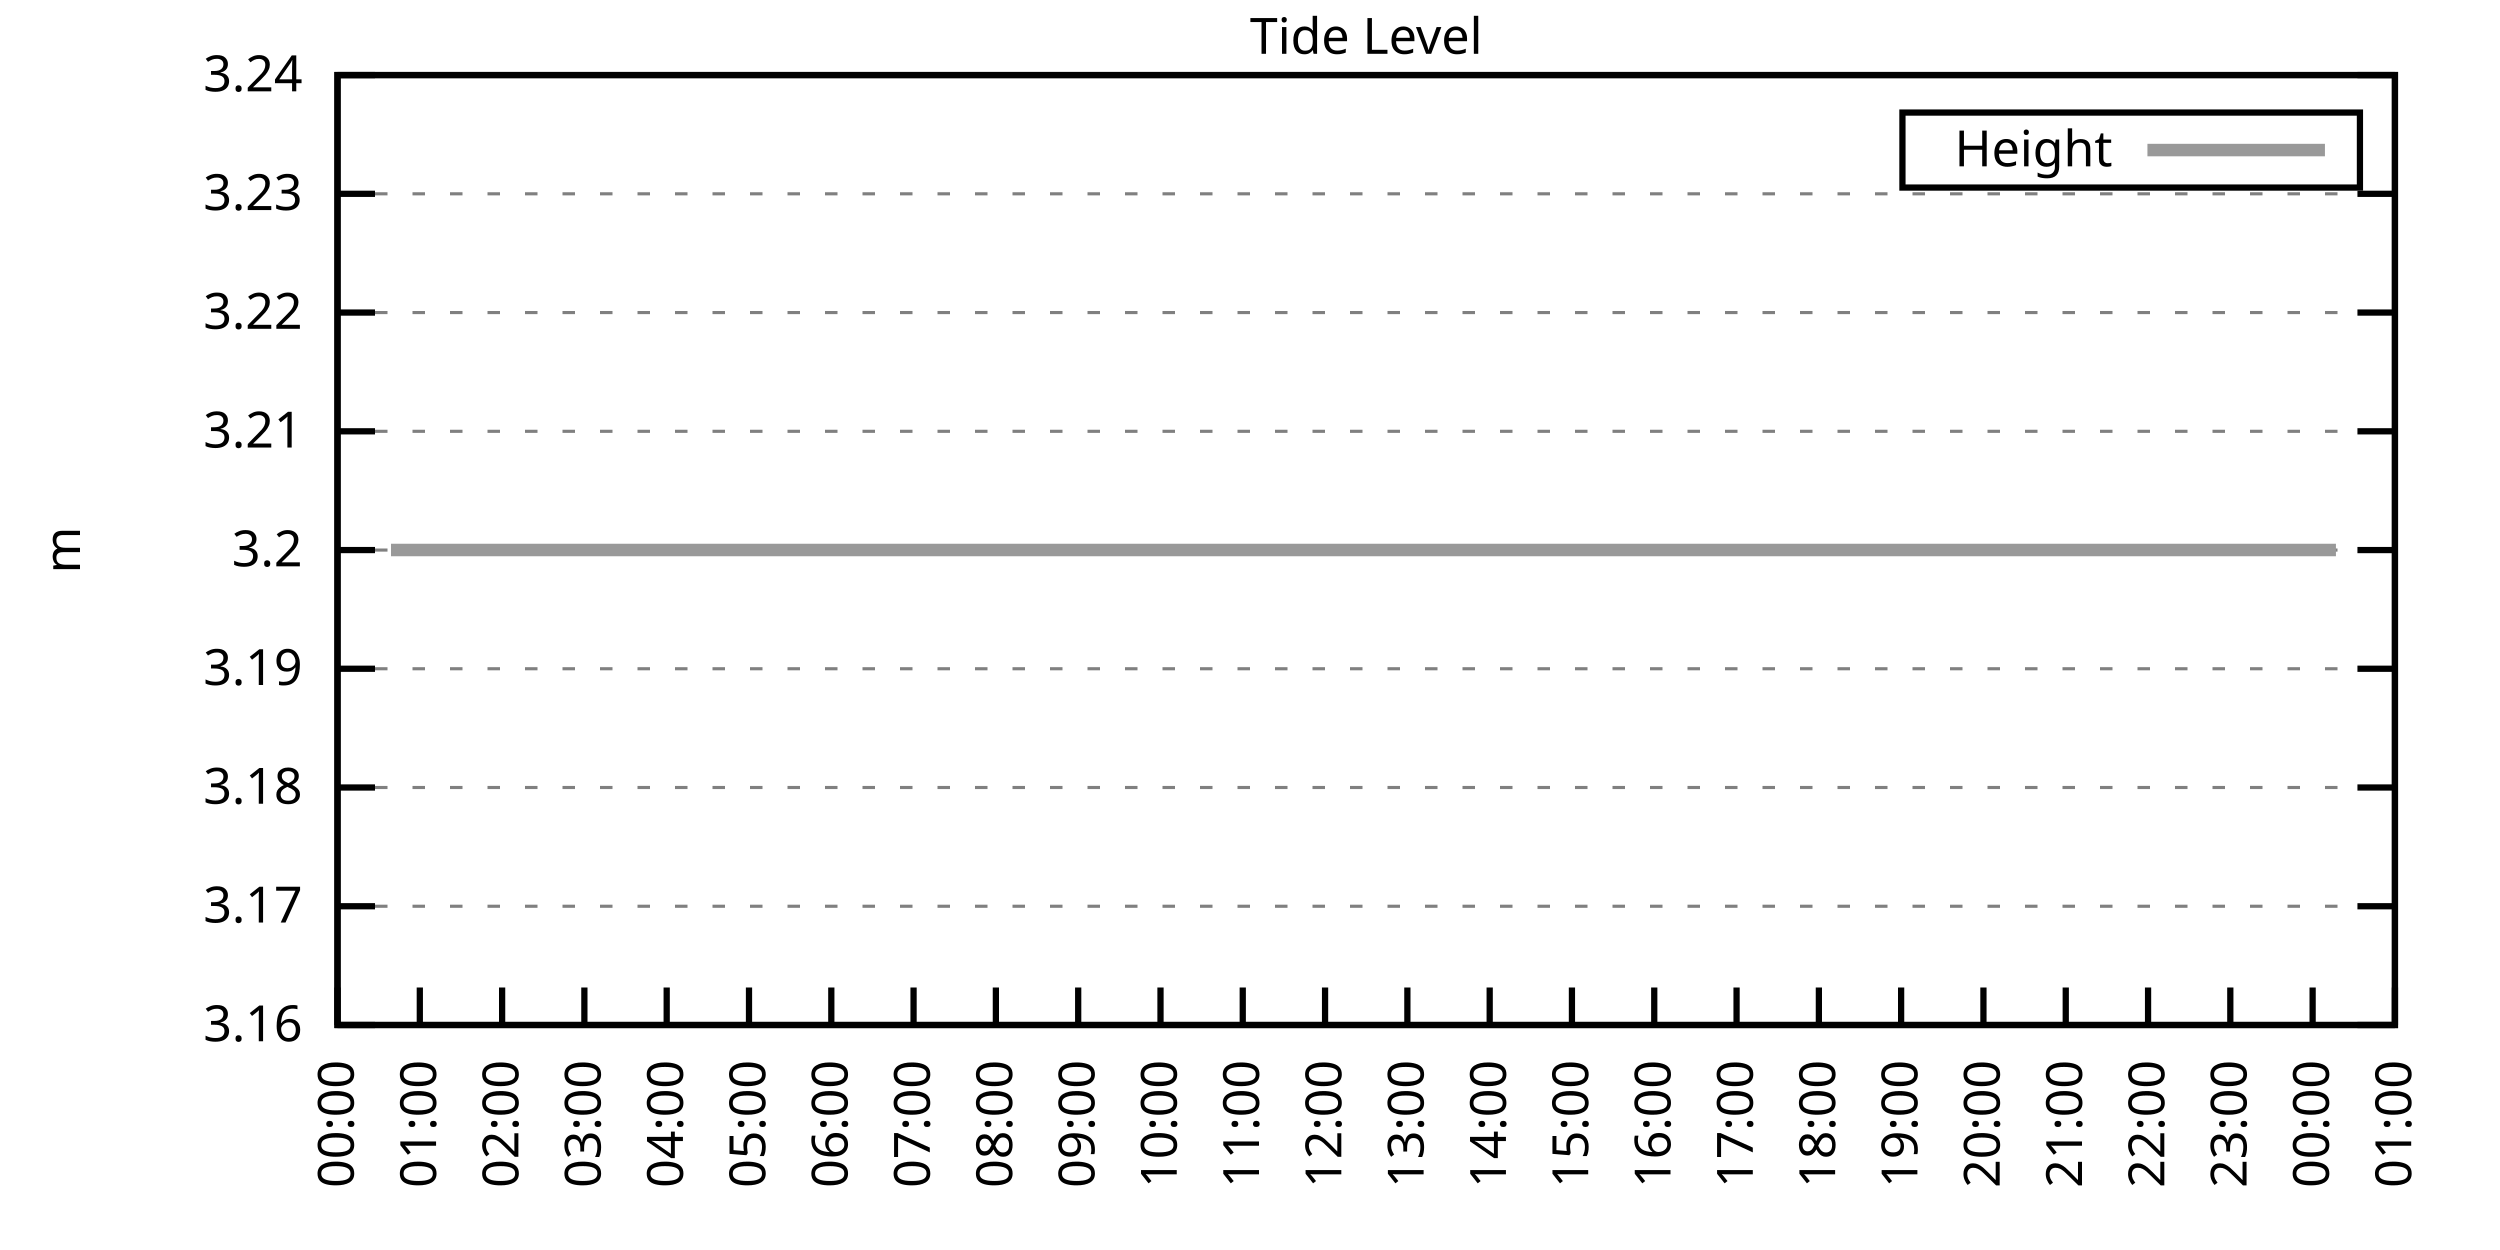
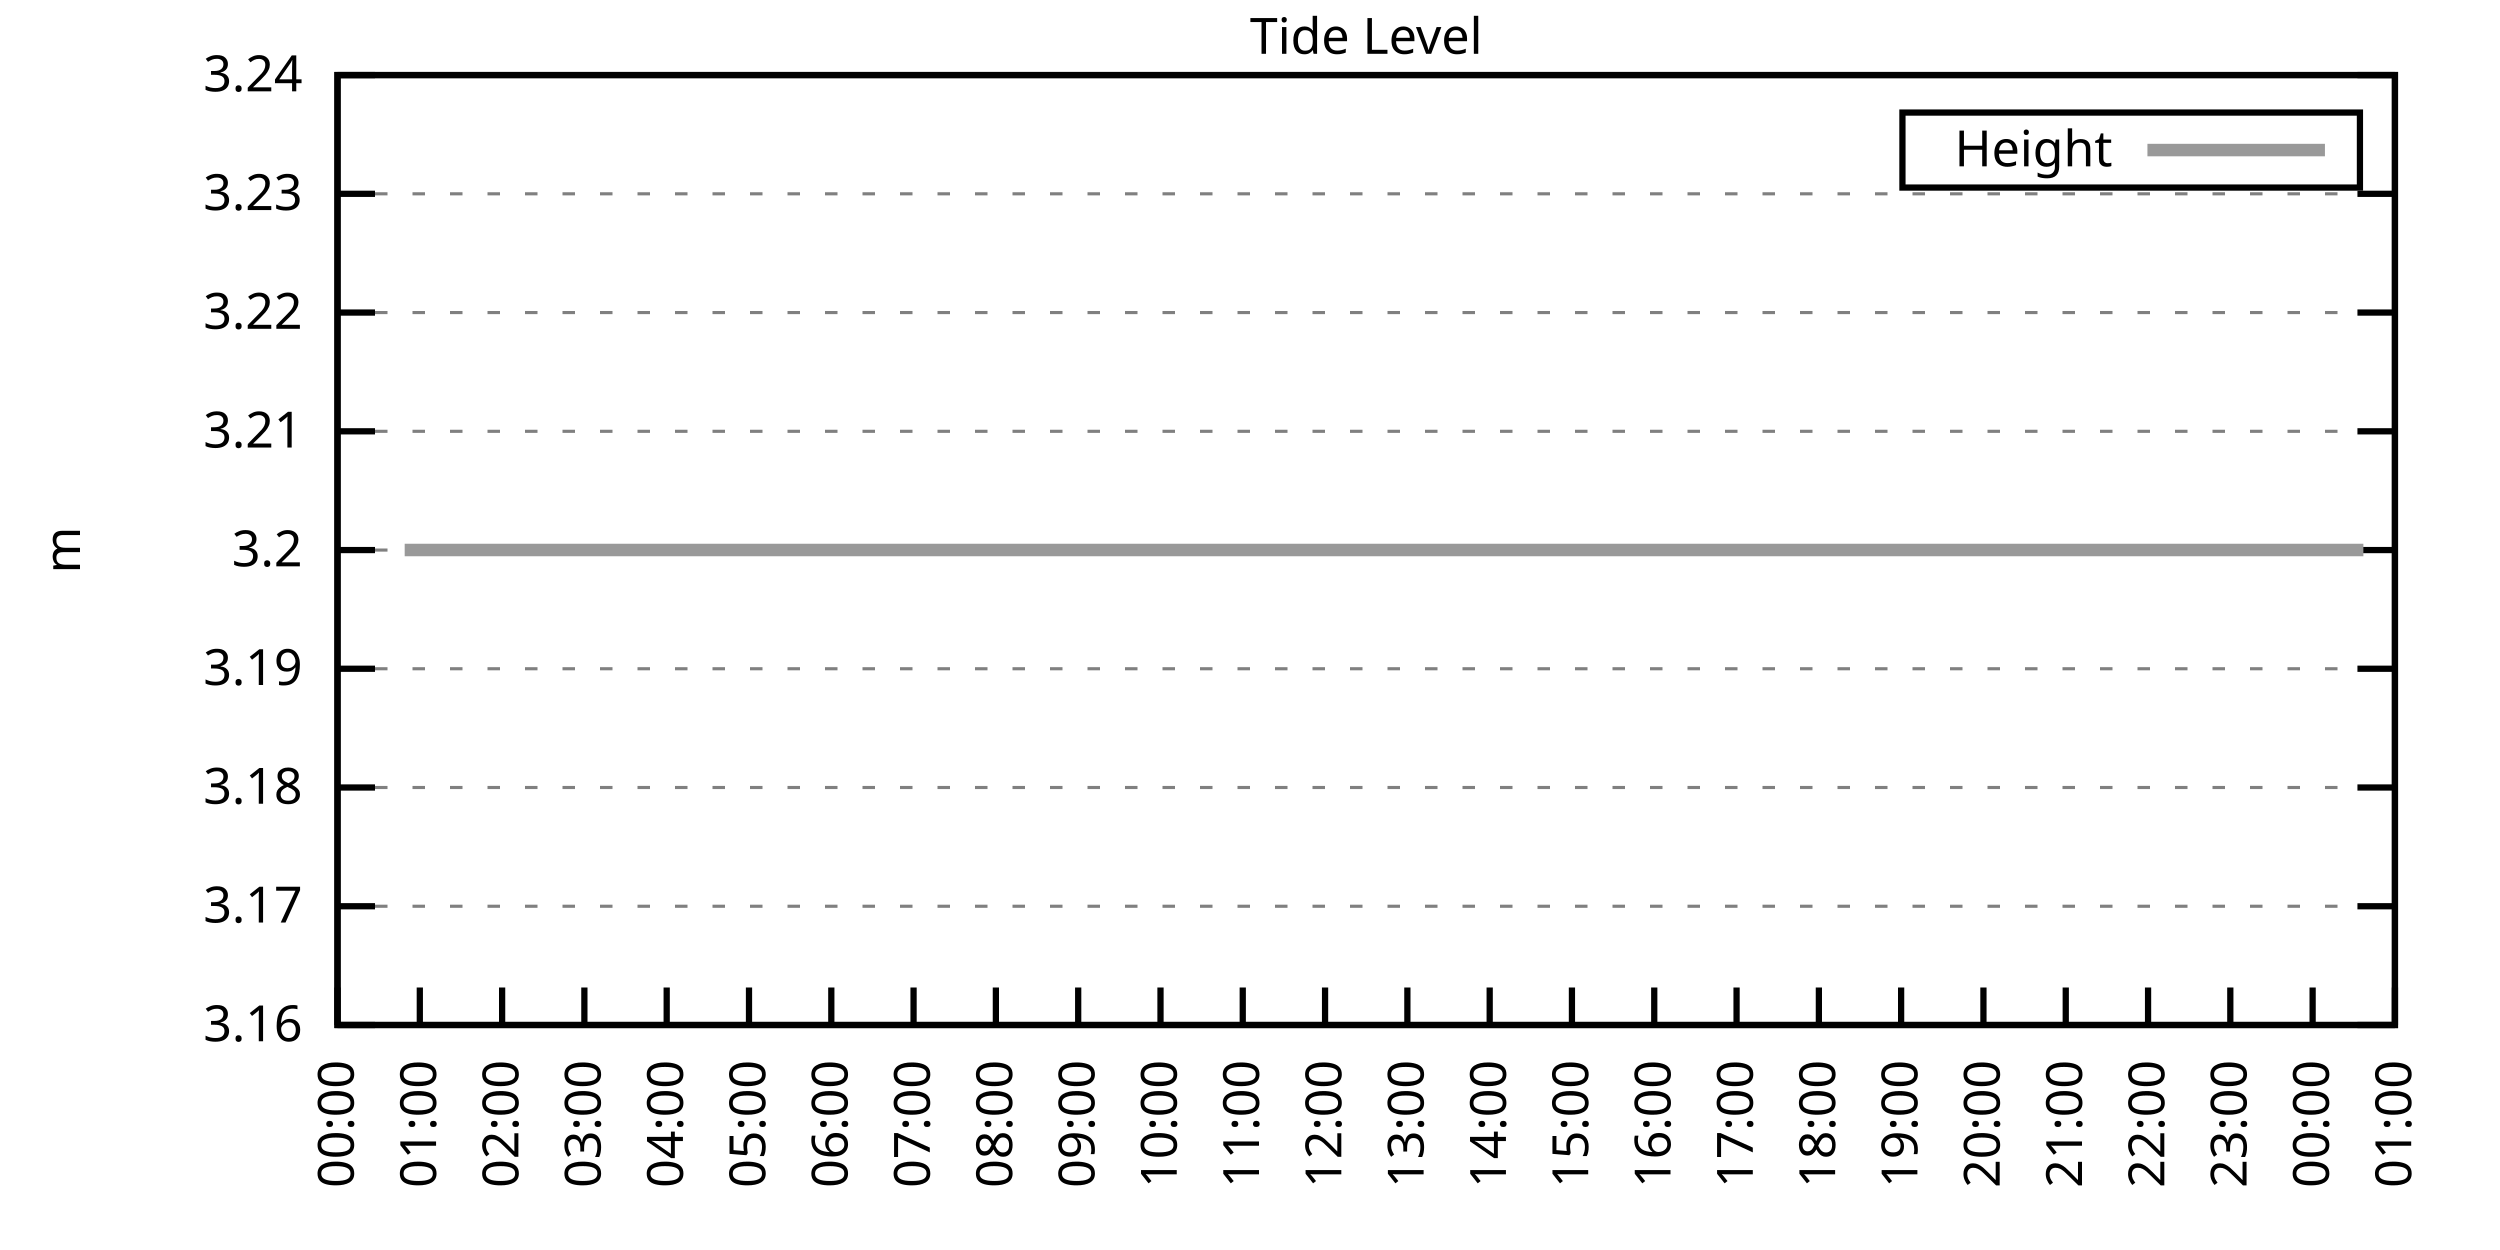
<svg xmlns="http://www.w3.org/2000/svg" xmlns:xlink="http://www.w3.org/1999/xlink" width="400" height="200" viewBox="0 0 400 200">
  <g id="gnuplot_canvas">
    <rect x="0" y="0" width="400" height="200" fill="none" />
    <defs>
      <circle id="gpDot" r="0.5" stroke-width="0.5" stroke="currentColor" />
      <path id="gpPt0" stroke-width="0.333" stroke="currentColor" d="M-1,0 h2 M0,-1 v2" />
      <path id="gpPt1" stroke-width="0.333" stroke="currentColor" d="M-1,-1 L1,1 M1,-1 L-1,1" />
      <path id="gpPt2" stroke-width="0.333" stroke="currentColor" d="M-1,0 L1,0 M0,-1 L0,1 M-1,-1 L1,1 M-1,1 L1,-1" />
      <rect id="gpPt3" stroke-width="0.333" stroke="currentColor" x="-1" y="-1" width="2" height="2" />
      <rect id="gpPt4" stroke-width="0.333" stroke="currentColor" fill="currentColor" x="-1" y="-1" width="2" height="2" />
      <circle id="gpPt5" stroke-width="0.333" stroke="currentColor" cx="0" cy="0" r="1" />
      <use xlink:href="#gpPt5" id="gpPt6" fill="currentColor" stroke="none" />
      <path id="gpPt7" stroke-width="0.333" stroke="currentColor" d="M0,-1.33 L-1.33,0.67 L1.33,0.67 z" />
      <use xlink:href="#gpPt7" id="gpPt8" fill="currentColor" stroke="none" />
      <use xlink:href="#gpPt7" id="gpPt9" stroke="currentColor" transform="rotate(180)" />
      <use xlink:href="#gpPt9" id="gpPt10" fill="currentColor" stroke="none" />
      <use xlink:href="#gpPt3" id="gpPt11" stroke="currentColor" transform="rotate(45)" />
      <use xlink:href="#gpPt11" id="gpPt12" fill="currentColor" stroke="none" />
      <path id="gpPt13" stroke-width="0.333" stroke="currentColor" d="M0,1.330 L1.265,0.411 L0.782,-1.067 L-0.782,-1.076 L-1.265,0.411 z" />
      <use xlink:href="#gpPt13" id="gpPt14" fill="currentColor" stroke="none" />
      <filter id="textbox" filterUnits="objectBoundingBox" x="0" y="0" height="1" width="1">
        <feFlood flood-color="white" flood-opacity="1" result="bgnd" />
        <feComposite in="SourceGraphic" in2="bgnd" operator="atop" />
      </filter>
      <filter id="greybox" filterUnits="objectBoundingBox" x="0" y="0" height="1" width="1">
        <feFlood flood-color="lightgrey" flood-opacity="1" result="grey" />
        <feComposite in="SourceGraphic" in2="grey" operator="atop" />
      </filter>
    </defs>
    <g fill="none" color="white" stroke="currentColor" stroke-width="1.00" stroke-linecap="butt" stroke-linejoin="miter">
</g>
    <g fill="none" color="black" stroke="currentColor" stroke-width="1.00" stroke-linecap="butt" stroke-linejoin="miter">
      <g stroke="none" shape-rendering="crispEdges">
        <polygon fill="rgb(255, 255, 255)" points="54.00,164.00 383.18,164.00 383.18,12.02 54.00,12.02 " />
      </g>
    </g>
    <g fill="none" color="black" stroke="currentColor" stroke-width="1.00" stroke-linecap="butt" stroke-linejoin="miter">
</g>
    <g fill="none" color="black" stroke="black" stroke-width="0.50" stroke-linecap="butt" stroke-linejoin="miter">
</g>
    <g fill="none" color="gray" stroke="currentColor" stroke-width="0.50" stroke-linecap="butt" stroke-linejoin="miter">
      <path stroke="gray" stroke-dasharray="2,4" class="gridline" d="M54.00,164.00 L383.19,164.00  " />
    </g>
    <g fill="none" color="gray" stroke="gray" stroke-width="1.00" stroke-linecap="butt" stroke-linejoin="miter">
</g>
    <g fill="none" color="black" stroke="currentColor" stroke-width="1.00" stroke-linecap="butt" stroke-linejoin="miter">
      <path stroke="black" d="M54.00,164.00 L60.00,164.00 M383.19,164.00 L377.19,164.00  " />
      <g transform="translate(48.40,166.60)" stroke="none" fill="black" font-family="Sans" font-size="8.00" text-anchor="end">
        <text>
          <tspan font-family="Sans"> 3.16</tspan>
        </text>
      </g>
    </g>
    <g fill="none" color="black" stroke="currentColor" stroke-width="1.00" stroke-linecap="butt" stroke-linejoin="miter">
</g>
    <g fill="none" color="black" stroke="black" stroke-width="0.50" stroke-linecap="butt" stroke-linejoin="miter">
</g>
    <g fill="none" color="gray" stroke="currentColor" stroke-width="0.50" stroke-linecap="butt" stroke-linejoin="miter">
      <path stroke="gray" stroke-dasharray="2,4" class="gridline" d="M54.00,145.00 L383.19,145.00  " />
    </g>
    <g fill="none" color="gray" stroke="gray" stroke-width="1.00" stroke-linecap="butt" stroke-linejoin="miter">
</g>
    <g fill="none" color="black" stroke="currentColor" stroke-width="1.00" stroke-linecap="butt" stroke-linejoin="miter">
      <path stroke="black" d="M54.00,145.00 L60.00,145.00 M383.19,145.00 L377.19,145.00  " />
      <g transform="translate(48.40,147.60)" stroke="none" fill="black" font-family="Sans" font-size="8.00" text-anchor="end">
        <text>
          <tspan font-family="Sans"> 3.17</tspan>
        </text>
      </g>
    </g>
    <g fill="none" color="black" stroke="currentColor" stroke-width="1.00" stroke-linecap="butt" stroke-linejoin="miter">
</g>
    <g fill="none" color="black" stroke="black" stroke-width="0.50" stroke-linecap="butt" stroke-linejoin="miter">
</g>
    <g fill="none" color="gray" stroke="currentColor" stroke-width="0.50" stroke-linecap="butt" stroke-linejoin="miter">
      <path stroke="gray" stroke-dasharray="2,4" class="gridline" d="M54.00,126.00 L383.19,126.00  " />
    </g>
    <g fill="none" color="gray" stroke="gray" stroke-width="1.00" stroke-linecap="butt" stroke-linejoin="miter">
</g>
    <g fill="none" color="black" stroke="currentColor" stroke-width="1.00" stroke-linecap="butt" stroke-linejoin="miter">
      <path stroke="black" d="M54.00,126.00 L60.00,126.00 M383.19,126.00 L377.19,126.00  " />
      <g transform="translate(48.40,128.60)" stroke="none" fill="black" font-family="Sans" font-size="8.00" text-anchor="end">
        <text>
          <tspan font-family="Sans"> 3.18</tspan>
        </text>
      </g>
    </g>
    <g fill="none" color="black" stroke="currentColor" stroke-width="1.00" stroke-linecap="butt" stroke-linejoin="miter">
</g>
    <g fill="none" color="black" stroke="black" stroke-width="0.50" stroke-linecap="butt" stroke-linejoin="miter">
</g>
    <g fill="none" color="gray" stroke="currentColor" stroke-width="0.50" stroke-linecap="butt" stroke-linejoin="miter">
      <path stroke="gray" stroke-dasharray="2,4" class="gridline" d="M54.00,107.00 L383.19,107.00  " />
    </g>
    <g fill="none" color="gray" stroke="gray" stroke-width="1.00" stroke-linecap="butt" stroke-linejoin="miter">
</g>
    <g fill="none" color="black" stroke="currentColor" stroke-width="1.00" stroke-linecap="butt" stroke-linejoin="miter">
      <path stroke="black" d="M54.00,107.00 L60.00,107.00 M383.19,107.00 L377.19,107.00  " />
      <g transform="translate(48.40,109.60)" stroke="none" fill="black" font-family="Sans" font-size="8.00" text-anchor="end">
        <text>
          <tspan font-family="Sans"> 3.19</tspan>
        </text>
      </g>
    </g>
    <g fill="none" color="black" stroke="currentColor" stroke-width="1.00" stroke-linecap="butt" stroke-linejoin="miter">
</g>
    <g fill="none" color="black" stroke="black" stroke-width="0.50" stroke-linecap="butt" stroke-linejoin="miter">
</g>
    <g fill="none" color="gray" stroke="currentColor" stroke-width="0.50" stroke-linecap="butt" stroke-linejoin="miter">
      <path stroke="gray" stroke-dasharray="2,4" class="gridline" d="M54.00,88.01 L383.19,88.01  " />
    </g>
    <g fill="none" color="gray" stroke="gray" stroke-width="1.00" stroke-linecap="butt" stroke-linejoin="miter">
</g>
    <g fill="none" color="black" stroke="currentColor" stroke-width="1.00" stroke-linecap="butt" stroke-linejoin="miter">
      <path stroke="black" d="M54.00,88.01 L60.00,88.01 M383.19,88.01 L377.19,88.01  " />
      <g transform="translate(48.40,90.61)" stroke="none" fill="black" font-family="Sans" font-size="8.00" text-anchor="end">
        <text>
          <tspan font-family="Sans"> 3.2</tspan>
        </text>
      </g>
    </g>
    <g fill="none" color="black" stroke="currentColor" stroke-width="1.00" stroke-linecap="butt" stroke-linejoin="miter">
</g>
    <g fill="none" color="black" stroke="black" stroke-width="0.50" stroke-linecap="butt" stroke-linejoin="miter">
</g>
    <g fill="none" color="gray" stroke="currentColor" stroke-width="0.50" stroke-linecap="butt" stroke-linejoin="miter">
      <path stroke="gray" stroke-dasharray="2,4" class="gridline" d="M54.00,69.01 L383.19,69.01  " />
    </g>
    <g fill="none" color="gray" stroke="gray" stroke-width="1.00" stroke-linecap="butt" stroke-linejoin="miter">
</g>
    <g fill="none" color="black" stroke="currentColor" stroke-width="1.00" stroke-linecap="butt" stroke-linejoin="miter">
      <path stroke="black" d="M54.00,69.01 L60.00,69.01 M383.19,69.01 L377.19,69.01  " />
      <g transform="translate(48.40,71.61)" stroke="none" fill="black" font-family="Sans" font-size="8.00" text-anchor="end">
        <text>
          <tspan font-family="Sans"> 3.21</tspan>
        </text>
      </g>
    </g>
    <g fill="none" color="black" stroke="currentColor" stroke-width="1.00" stroke-linecap="butt" stroke-linejoin="miter">
</g>
    <g fill="none" color="black" stroke="black" stroke-width="0.50" stroke-linecap="butt" stroke-linejoin="miter">
</g>
    <g fill="none" color="gray" stroke="currentColor" stroke-width="0.50" stroke-linecap="butt" stroke-linejoin="miter">
      <path stroke="gray" stroke-dasharray="2,4" class="gridline" d="M54.00,50.01 L383.19,50.01  " />
    </g>
    <g fill="none" color="gray" stroke="gray" stroke-width="1.00" stroke-linecap="butt" stroke-linejoin="miter">
</g>
    <g fill="none" color="black" stroke="currentColor" stroke-width="1.00" stroke-linecap="butt" stroke-linejoin="miter">
      <path stroke="black" d="M54.00,50.01 L60.00,50.01 M383.19,50.01 L377.19,50.01  " />
      <g transform="translate(48.40,52.61)" stroke="none" fill="black" font-family="Sans" font-size="8.00" text-anchor="end">
        <text>
          <tspan font-family="Sans"> 3.22</tspan>
        </text>
      </g>
    </g>
    <g fill="none" color="black" stroke="currentColor" stroke-width="1.00" stroke-linecap="butt" stroke-linejoin="miter">
</g>
    <g fill="none" color="black" stroke="black" stroke-width="0.50" stroke-linecap="butt" stroke-linejoin="miter">
</g>
    <g fill="none" color="gray" stroke="currentColor" stroke-width="0.50" stroke-linecap="butt" stroke-linejoin="miter">
      <path stroke="gray" stroke-dasharray="2,4" class="gridline" d="M54.00,31.01 L383.19,31.01  " />
    </g>
    <g fill="none" color="gray" stroke="gray" stroke-width="1.00" stroke-linecap="butt" stroke-linejoin="miter">
</g>
    <g fill="none" color="black" stroke="currentColor" stroke-width="1.00" stroke-linecap="butt" stroke-linejoin="miter">
      <path stroke="black" d="M54.00,31.01 L60.00,31.01 M383.19,31.01 L377.19,31.01  " />
      <g transform="translate(48.40,33.61)" stroke="none" fill="black" font-family="Sans" font-size="8.00" text-anchor="end">
        <text>
          <tspan font-family="Sans"> 3.23</tspan>
        </text>
      </g>
    </g>
    <g fill="none" color="black" stroke="currentColor" stroke-width="1.00" stroke-linecap="butt" stroke-linejoin="miter">
</g>
    <g fill="none" color="black" stroke="black" stroke-width="0.50" stroke-linecap="butt" stroke-linejoin="miter">
</g>
    <g fill="none" color="gray" stroke="currentColor" stroke-width="0.50" stroke-linecap="butt" stroke-linejoin="miter">
      <path stroke="gray" stroke-dasharray="2,4" class="gridline" d="M54.00,12.01 L383.19,12.01  " />
    </g>
    <g fill="none" color="gray" stroke="gray" stroke-width="1.00" stroke-linecap="butt" stroke-linejoin="miter">
</g>
    <g fill="none" color="black" stroke="currentColor" stroke-width="1.00" stroke-linecap="butt" stroke-linejoin="miter">
      <path stroke="black" d="M54.00,12.01 L60.00,12.01 M383.19,12.01 L377.19,12.01  " />
      <g transform="translate(48.40,14.61)" stroke="none" fill="black" font-family="Sans" font-size="8.00" text-anchor="end">
        <text>
          <tspan font-family="Sans"> 3.24</tspan>
        </text>
      </g>
    </g>
    <g fill="none" color="black" stroke="currentColor" stroke-width="1.00" stroke-linecap="butt" stroke-linejoin="miter">
      <path stroke="black" d="M54.00,164.00 L54.00,158.00  " />
      <g transform="translate(56.60,169.60) rotate(270.00)" stroke="none" fill="black" font-family="Sans" font-size="8.00" text-anchor="end">
        <text>
          <tspan font-family="Sans">00:00</tspan>
        </text>
      </g>
    </g>
    <g fill="none" color="black" stroke="currentColor" stroke-width="1.00" stroke-linecap="butt" stroke-linejoin="miter">
      <path stroke="black" d="M67.17,164.00 L67.17,158.00  " />
      <g transform="translate(69.77,169.60) rotate(270.00)" stroke="none" fill="black" font-family="Sans" font-size="8.00" text-anchor="end">
        <text>
          <tspan font-family="Sans">01:00</tspan>
        </text>
      </g>
    </g>
    <g fill="none" color="black" stroke="currentColor" stroke-width="1.00" stroke-linecap="butt" stroke-linejoin="miter">
      <path stroke="black" d="M80.34,164.00 L80.34,158.00  " />
      <g transform="translate(82.94,169.60) rotate(270.00)" stroke="none" fill="black" font-family="Sans" font-size="8.00" text-anchor="end">
        <text>
          <tspan font-family="Sans">02:00</tspan>
        </text>
      </g>
    </g>
    <g fill="none" color="black" stroke="currentColor" stroke-width="1.00" stroke-linecap="butt" stroke-linejoin="miter">
      <path stroke="black" d="M93.50,164.00 L93.50,158.00  " />
      <g transform="translate(96.10,169.60) rotate(270.00)" stroke="none" fill="black" font-family="Sans" font-size="8.00" text-anchor="end">
        <text>
          <tspan font-family="Sans">03:00</tspan>
        </text>
      </g>
    </g>
    <g fill="none" color="black" stroke="currentColor" stroke-width="1.00" stroke-linecap="butt" stroke-linejoin="miter">
      <path stroke="black" d="M106.67,164.00 L106.67,158.00  " />
      <g transform="translate(109.27,169.60) rotate(270.00)" stroke="none" fill="black" font-family="Sans" font-size="8.00" text-anchor="end">
        <text>
          <tspan font-family="Sans">04:00</tspan>
        </text>
      </g>
    </g>
    <g fill="none" color="black" stroke="currentColor" stroke-width="1.00" stroke-linecap="butt" stroke-linejoin="miter">
      <path stroke="black" d="M119.84,164.00 L119.84,158.00  " />
      <g transform="translate(122.44,169.60) rotate(270.00)" stroke="none" fill="black" font-family="Sans" font-size="8.00" text-anchor="end">
        <text>
          <tspan font-family="Sans">05:00</tspan>
        </text>
      </g>
    </g>
    <g fill="none" color="black" stroke="currentColor" stroke-width="1.00" stroke-linecap="butt" stroke-linejoin="miter">
      <path stroke="black" d="M133.01,164.00 L133.01,158.00  " />
      <g transform="translate(135.61,169.60) rotate(270.00)" stroke="none" fill="black" font-family="Sans" font-size="8.00" text-anchor="end">
        <text>
          <tspan font-family="Sans">06:00</tspan>
        </text>
      </g>
    </g>
    <g fill="none" color="black" stroke="currentColor" stroke-width="1.00" stroke-linecap="butt" stroke-linejoin="miter">
      <path stroke="black" d="M146.17,164.00 L146.17,158.00  " />
      <g transform="translate(148.77,169.60) rotate(270.00)" stroke="none" fill="black" font-family="Sans" font-size="8.00" text-anchor="end">
        <text>
          <tspan font-family="Sans">07:00</tspan>
        </text>
      </g>
    </g>
    <g fill="none" color="black" stroke="currentColor" stroke-width="1.00" stroke-linecap="butt" stroke-linejoin="miter">
      <path stroke="black" d="M159.34,164.00 L159.34,158.00  " />
      <g transform="translate(161.94,169.60) rotate(270.00)" stroke="none" fill="black" font-family="Sans" font-size="8.00" text-anchor="end">
        <text>
          <tspan font-family="Sans">08:00</tspan>
        </text>
      </g>
    </g>
    <g fill="none" color="black" stroke="currentColor" stroke-width="1.00" stroke-linecap="butt" stroke-linejoin="miter">
      <path stroke="black" d="M172.51,164.00 L172.51,158.00  " />
      <g transform="translate(175.11,169.60) rotate(270.00)" stroke="none" fill="black" font-family="Sans" font-size="8.00" text-anchor="end">
        <text>
          <tspan font-family="Sans">09:00</tspan>
        </text>
      </g>
    </g>
    <g fill="none" color="black" stroke="currentColor" stroke-width="1.00" stroke-linecap="butt" stroke-linejoin="miter">
      <path stroke="black" d="M185.68,164.00 L185.68,158.00  " />
      <g transform="translate(188.28,169.60) rotate(270.00)" stroke="none" fill="black" font-family="Sans" font-size="8.00" text-anchor="end">
        <text>
          <tspan font-family="Sans">10:00</tspan>
        </text>
      </g>
    </g>
    <g fill="none" color="black" stroke="currentColor" stroke-width="1.00" stroke-linecap="butt" stroke-linejoin="miter">
      <path stroke="black" d="M198.84,164.00 L198.84,158.00  " />
      <g transform="translate(201.44,169.60) rotate(270.00)" stroke="none" fill="black" font-family="Sans" font-size="8.00" text-anchor="end">
        <text>
          <tspan font-family="Sans">11:00</tspan>
        </text>
      </g>
    </g>
    <g fill="none" color="black" stroke="currentColor" stroke-width="1.00" stroke-linecap="butt" stroke-linejoin="miter">
      <path stroke="black" d="M212.01,164.00 L212.01,158.00  " />
      <g transform="translate(214.61,169.60) rotate(270.00)" stroke="none" fill="black" font-family="Sans" font-size="8.00" text-anchor="end">
        <text>
          <tspan font-family="Sans">12:00</tspan>
        </text>
      </g>
    </g>
    <g fill="none" color="black" stroke="currentColor" stroke-width="1.00" stroke-linecap="butt" stroke-linejoin="miter">
      <path stroke="black" d="M225.18,164.00 L225.18,158.00  " />
      <g transform="translate(227.78,169.60) rotate(270.00)" stroke="none" fill="black" font-family="Sans" font-size="8.00" text-anchor="end">
        <text>
          <tspan font-family="Sans">13:00</tspan>
        </text>
      </g>
    </g>
    <g fill="none" color="black" stroke="currentColor" stroke-width="1.00" stroke-linecap="butt" stroke-linejoin="miter">
      <path stroke="black" d="M238.35,164.00 L238.35,158.00  " />
      <g transform="translate(240.95,169.60) rotate(270.00)" stroke="none" fill="black" font-family="Sans" font-size="8.00" text-anchor="end">
        <text>
          <tspan font-family="Sans">14:00</tspan>
        </text>
      </g>
    </g>
    <g fill="none" color="black" stroke="currentColor" stroke-width="1.00" stroke-linecap="butt" stroke-linejoin="miter">
      <path stroke="black" d="M251.51,164.00 L251.51,158.00  " />
      <g transform="translate(254.11,169.60) rotate(270.00)" stroke="none" fill="black" font-family="Sans" font-size="8.00" text-anchor="end">
        <text>
          <tspan font-family="Sans">15:00</tspan>
        </text>
      </g>
    </g>
    <g fill="none" color="black" stroke="currentColor" stroke-width="1.00" stroke-linecap="butt" stroke-linejoin="miter">
      <path stroke="black" d="M264.68,164.00 L264.68,158.00  " />
      <g transform="translate(267.28,169.60) rotate(270.00)" stroke="none" fill="black" font-family="Sans" font-size="8.00" text-anchor="end">
        <text>
          <tspan font-family="Sans">16:00</tspan>
        </text>
      </g>
    </g>
    <g fill="none" color="black" stroke="currentColor" stroke-width="1.00" stroke-linecap="butt" stroke-linejoin="miter">
      <path stroke="black" d="M277.85,164.00 L277.85,158.00  " />
      <g transform="translate(280.45,169.60) rotate(270.00)" stroke="none" fill="black" font-family="Sans" font-size="8.00" text-anchor="end">
        <text>
          <tspan font-family="Sans">17:00</tspan>
        </text>
      </g>
    </g>
    <g fill="none" color="black" stroke="currentColor" stroke-width="1.00" stroke-linecap="butt" stroke-linejoin="miter">
      <path stroke="black" d="M291.02,164.00 L291.02,158.00  " />
      <g transform="translate(293.62,169.60) rotate(270.00)" stroke="none" fill="black" font-family="Sans" font-size="8.00" text-anchor="end">
        <text>
          <tspan font-family="Sans">18:00</tspan>
        </text>
      </g>
    </g>
    <g fill="none" color="black" stroke="currentColor" stroke-width="1.00" stroke-linecap="butt" stroke-linejoin="miter">
      <path stroke="black" d="M304.18,164.00 L304.18,158.00  " />
      <g transform="translate(306.78,169.60) rotate(270.00)" stroke="none" fill="black" font-family="Sans" font-size="8.00" text-anchor="end">
        <text>
          <tspan font-family="Sans">19:00</tspan>
        </text>
      </g>
    </g>
    <g fill="none" color="black" stroke="currentColor" stroke-width="1.00" stroke-linecap="butt" stroke-linejoin="miter">
      <path stroke="black" d="M317.35,164.00 L317.35,158.00  " />
      <g transform="translate(319.95,169.60) rotate(270.00)" stroke="none" fill="black" font-family="Sans" font-size="8.00" text-anchor="end">
        <text>
          <tspan font-family="Sans">20:00</tspan>
        </text>
      </g>
    </g>
    <g fill="none" color="black" stroke="currentColor" stroke-width="1.00" stroke-linecap="butt" stroke-linejoin="miter">
      <path stroke="black" d="M330.52,164.00 L330.52,158.00  " />
      <g transform="translate(333.12,169.60) rotate(270.00)" stroke="none" fill="black" font-family="Sans" font-size="8.00" text-anchor="end">
        <text>
          <tspan font-family="Sans">21:00</tspan>
        </text>
      </g>
    </g>
    <g fill="none" color="black" stroke="currentColor" stroke-width="1.00" stroke-linecap="butt" stroke-linejoin="miter">
      <path stroke="black" d="M343.69,164.00 L343.69,158.00  " />
      <g transform="translate(346.29,169.60) rotate(270.00)" stroke="none" fill="black" font-family="Sans" font-size="8.00" text-anchor="end">
        <text>
          <tspan font-family="Sans">22:00</tspan>
        </text>
      </g>
    </g>
    <g fill="none" color="black" stroke="currentColor" stroke-width="1.00" stroke-linecap="butt" stroke-linejoin="miter">
      <path stroke="black" d="M356.85,164.00 L356.85,158.00  " />
      <g transform="translate(359.45,169.60) rotate(270.00)" stroke="none" fill="black" font-family="Sans" font-size="8.00" text-anchor="end">
        <text>
          <tspan font-family="Sans">23:00</tspan>
        </text>
      </g>
    </g>
    <g fill="none" color="black" stroke="currentColor" stroke-width="1.00" stroke-linecap="butt" stroke-linejoin="miter">
      <path stroke="black" d="M370.02,164.00 L370.02,158.00  " />
      <g transform="translate(372.62,169.60) rotate(270.00)" stroke="none" fill="black" font-family="Sans" font-size="8.00" text-anchor="end">
        <text>
          <tspan font-family="Sans">00:00</tspan>
        </text>
      </g>
    </g>
    <g fill="none" color="black" stroke="currentColor" stroke-width="1.00" stroke-linecap="butt" stroke-linejoin="miter">
      <path stroke="black" d="M383.19,164.00 L383.19,158.00  " />
      <g transform="translate(385.79,169.60) rotate(270.00)" stroke="none" fill="black" font-family="Sans" font-size="8.00" text-anchor="end">
        <text>
          <tspan font-family="Sans">01:00</tspan>
        </text>
      </g>
    </g>
    <g fill="none" color="black" stroke="currentColor" stroke-width="1.00" stroke-linecap="butt" stroke-linejoin="miter">
</g>
    <g fill="none" color="black" stroke="currentColor" stroke-width="1.00" stroke-linecap="butt" stroke-linejoin="miter">
      <path stroke="black" d="M54.00,12.01 L54.00,164.00 L383.19,164.00 L383.19,12.01 L54.00,12.01 Z  " />
    </g>
    <g fill="none" color="black" stroke="currentColor" stroke-width="1.00" stroke-linecap="butt" stroke-linejoin="miter">
</g>
    <g fill="none" color="black" stroke="currentColor" stroke-width="1.00" stroke-linecap="butt" stroke-linejoin="miter">
      <path stroke="black" d="M304.39,30.01 L304.39,18.01 L377.59,18.01 L377.59,30.01 L304.39,30.01 Z  " />
    </g>
    <g id="Tide_level_plot_1">
      <g fill="none" color="white" stroke="black" stroke-width="2.00" stroke-linecap="butt" stroke-linejoin="miter">
</g>
      <g fill="none" color="black" stroke="currentColor" stroke-width="2.00" stroke-linecap="butt" stroke-linejoin="miter">
        <g transform="translate(337.99,26.61)" stroke="none" fill="black" font-family="Sans" font-size="8.00" text-anchor="end">
          <text>
            <tspan font-family="Sans">Height</tspan>
          </text>
        </g>
      </g>
      <g fill="none" color="black" stroke="currentColor" stroke-width="2.00" stroke-linecap="butt" stroke-linejoin="miter">
-         <path stroke="rgb(153, 153, 153)" d="M343.59,24.01 L371.99,24.01 M62.56,88.00 L64.75,88.00 L66.95,88.00 L68.70,88.00 L71.34,88.00 L73.53,88.00   L75.51,88.00 L77.70,88.00 L79.90,88.00 L82.31,88.00 L84.50,88.00 L86.48,88.00 L88.67,88.00 L91.09,88.00   L93.28,88.00 L95.26,88.00 L97.67,88.00 L99.65,88.00 L102.06,88.00 L104.04,88.00 L106.23,88.00 L108.43,88.00   L110.84,88.00 L112.82,88.00 L115.23,88.00 L117.42,88.00 L119.62,88.00 L121.81,88.00 L123.79,88.00 L126.20,88.00   L128.40,88.00 L130.59,88.00 L132.79,88.00 L134.76,88.00 L137.18,88.00 L139.37,88.00 L141.35,88.00 L143.54,88.00   L145.95,88.00 L147.93,88.00 L150.34,88.00 L152.32,88.00 L154.73,88.00 L156.71,88.00 L158.90,88.00 L161.10,88.00   L163.51,88.00 L165.27,88.00 L167.90,88.00 L170.09,88.00 L172.29,88.00 L174.26,88.00 L176.68,88.00 L178.87,88.00   L181.07,88.00 L183.26,88.00 L185.24,88.00 L187.65,88.00 L189.63,88.00 L192.04,88.00 L194.23,88.00 L196.43,88.00   L198.62,88.00 L200.60,88.00 L202.79,88.00 L205.21,88.00 L207.18,88.00 L209.60,88.00 L211.57,88.00 L213.99,88.00   L215.74,88.00 L218.16,88.00 L220.35,88.00 L222.33,88.00 L224.74,88.00 L227.15,88.00 L229.35,88.00 L231.10,88.00   L233.52,88.00 L235.49,88.00 L237.91,88.00 L240.32,88.00 L242.30,88.00 L244.71,88.00 L246.69,88.00 L249.10,88.00   L251.29,88.00 L253.27,88.00 L255.68,88.00 L257.88,88.00 L259.63,88.00 L262.27,88.00 L264.02,88.00 L266.66,88.00   L268.85,88.00 L271.05,88.00 L273.24,88.00 L275.44,88.00 L277.63,88.00 L279.82,88.00 L281.58,88.00 L283.99,88.00   L286.19,88.00 L288.60,88.00 L290.36,88.00 L292.77,88.00 L295.19,88.00 L297.38,88.00 L299.58,88.00 L301.33,88.00   L303.96,88.00 L306.16,88.00 L308.35,88.00 L310.11,88.00 L312.52,88.00 L314.94,88.00 L317.13,88.00 L318.89,88.00   L321.52,88.00 L323.72,88.00 L325.69,88.00 L328.11,88.00 L330.30,88.00 L332.28,88.00 L334.47,88.00 L336.66,88.00   L339.08,88.00 L341.27,88.00 L343.47,88.00 L345.22,88.00 L347.64,88.00 L350.05,88.00 L351.81,88.00 L354.44,88.00   L356.20,88.00 L358.83,88.00 L361.02,88.00 L362.78,88.00 L365.19,88.00 L367.61,88.00 L369.80,88.00 L372.00,88.00   L373.75,88.00  " />
+         <path stroke="rgb(153, 153, 153)" d="M343.59,24.01 L371.99,24.01 M64.75,88.00 L66.95,88.00 L68.70,88.00 L71.34,88.00 L73.53,88.00 L75.51,88.00   L77.70,88.00 L79.90,88.00 L82.31,88.00 L84.50,88.00 L86.48,88.00 L88.67,88.00 L91.09,88.00 L93.28,88.00   L95.26,88.00 L97.67,88.00 L99.65,88.00 L102.06,88.00 L104.04,88.00 L106.23,88.00 L108.43,88.00 L110.84,88.00   L112.82,88.00 L115.23,88.00 L117.42,88.00 L119.62,88.00 L121.81,88.00 L123.79,88.00 L126.20,88.00 L128.40,88.00   L130.59,88.00 L132.79,88.00 L134.76,88.00 L137.18,88.00 L139.37,88.00 L141.35,88.00 L143.54,88.00 L145.95,88.00   L147.93,88.00 L150.34,88.00 L152.32,88.00 L154.73,88.00 L156.71,88.00 L158.90,88.00 L161.10,88.00 L163.51,88.00   L165.27,88.00 L167.90,88.00 L170.09,88.00 L172.29,88.00 L174.26,88.00 L176.68,88.00 L178.87,88.00 L181.07,88.00   L183.26,88.00 L185.24,88.00 L187.65,88.00 L189.63,88.00 L192.04,88.00 L194.23,88.00 L196.43,88.00 L198.62,88.00   L200.60,88.00 L202.79,88.00 L205.21,88.00 L207.18,88.00 L209.60,88.00 L211.57,88.00 L213.99,88.00 L215.74,88.00   L218.16,88.00 L220.35,88.00 L222.33,88.00 L224.74,88.00 L227.15,88.00 L229.35,88.00 L231.10,88.00 L233.52,88.00   L235.49,88.00 L237.91,88.00 L240.32,88.00 L242.30,88.00 L244.71,88.00 L246.69,88.00 L249.10,88.00 L251.29,88.00   L253.27,88.00 L255.68,88.00 L257.88,88.00 L259.63,88.00 L262.27,88.00 L264.02,88.00 L266.66,88.00 L268.85,88.00   L271.05,88.00 L273.24,88.00 L275.44,88.00 L277.63,88.00 L279.82,88.00 L281.58,88.00 L283.99,88.00 L286.19,88.00   L288.60,88.00 L290.36,88.00 L292.77,88.00 L295.19,88.00 L297.38,88.00 L299.58,88.00 L301.33,88.00 L303.96,88.00   L306.16,88.00 L308.35,88.00 L310.11,88.00 L312.52,88.00 L314.94,88.00 L317.13,88.00 L318.89,88.00 L321.52,88.00   L323.72,88.00 L325.69,88.00 L328.11,88.00 L330.30,88.00 L332.28,88.00 L334.47,88.00 L336.66,88.00 L339.08,88.00   L341.27,88.00 L343.47,88.00 L345.22,88.00 L347.64,88.00 L350.05,88.00 L351.81,88.00 L354.44,88.00 L356.20,88.00   L358.83,88.00 L361.02,88.00 L362.78,88.00 L365.19,88.00 L367.61,88.00 L369.80,88.00 L372.00,88.00 L373.75,88.00   L375.95,88.00 L378.14,88.00  " />
      </g>
    </g>
    <g fill="none" color="black" stroke="currentColor" stroke-width="2.00" stroke-linecap="butt" stroke-linejoin="miter">
</g>
    <g fill="none" color="black" stroke="black" stroke-width="1.00" stroke-linecap="butt" stroke-linejoin="miter">
</g>
    <g fill="none" color="black" stroke="currentColor" stroke-width="1.00" stroke-linecap="butt" stroke-linejoin="miter">
      <path stroke="black" d="M54.00,12.01 L54.00,164.00 L383.19,164.00 L383.19,12.01 L54.00,12.01 Z  " />
      <g transform="translate(12.80,88.01) rotate(270.00)" stroke="none" fill="black" font-family="Sans" font-size="8.00" text-anchor="middle">
        <text>
          <tspan font-family="Sans">m</tspan>
        </text>
      </g>
    </g>
    <g fill="none" color="black" stroke="currentColor" stroke-width="1.00" stroke-linecap="butt" stroke-linejoin="miter">
</g>
    <g fill="none" color="black" stroke="currentColor" stroke-width="1.00" stroke-linecap="butt" stroke-linejoin="miter">
      <g transform="translate(218.59,8.61)" stroke="none" fill="black" font-family="Sans" font-size="8.00" text-anchor="middle">
        <text>
          <tspan font-family="Sans">Tide Level</tspan>
        </text>
      </g>
    </g>
    <g fill="none" color="black" stroke="currentColor" stroke-width="1.00" stroke-linecap="butt" stroke-linejoin="miter">
</g>
  </g>
</svg>
